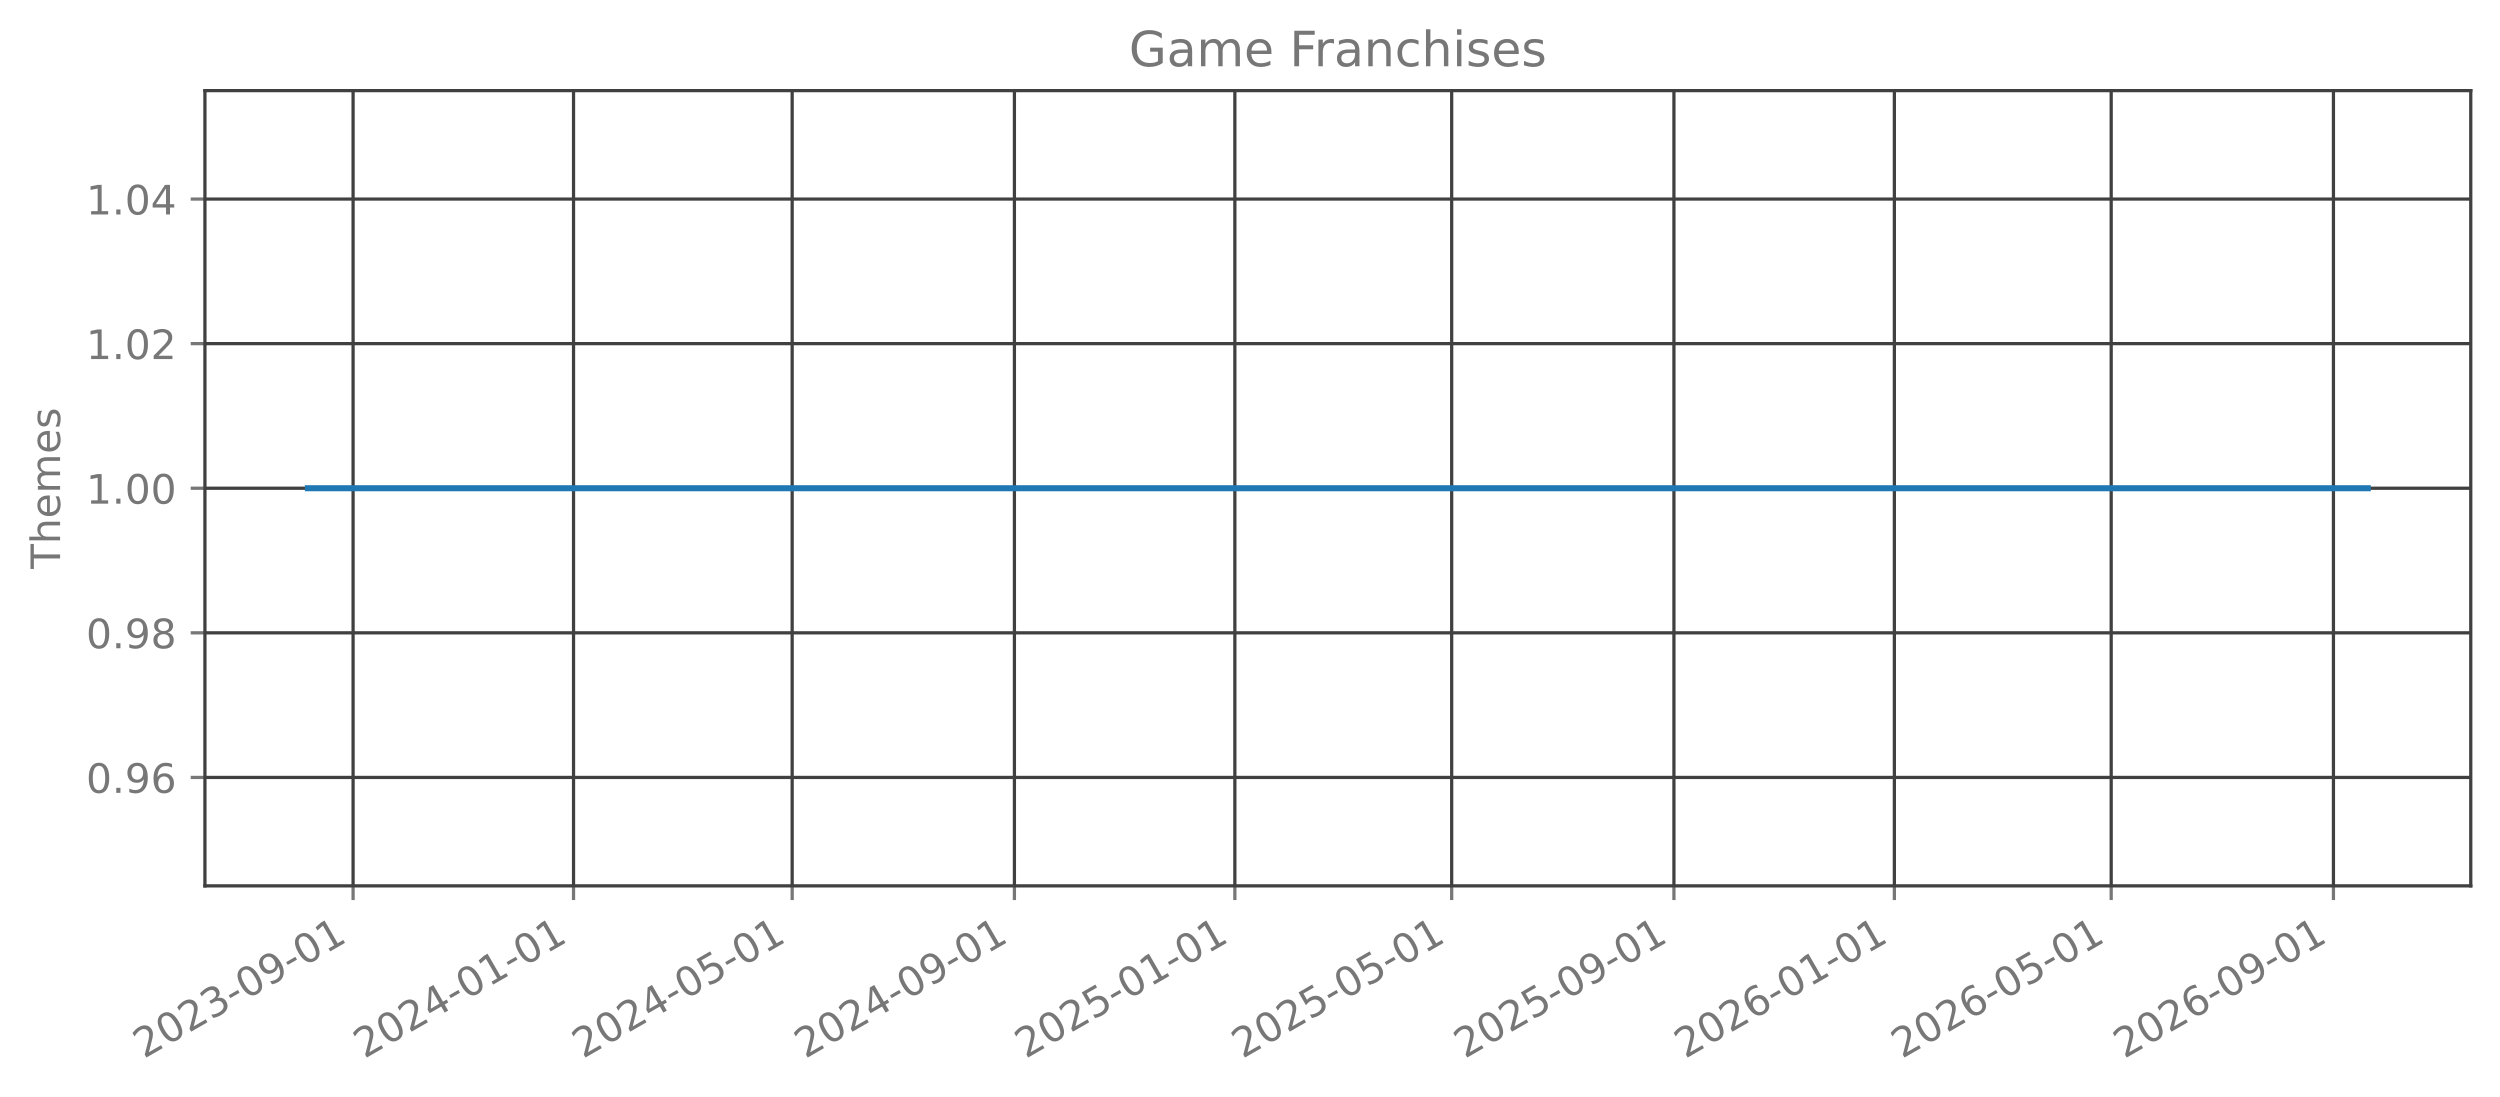
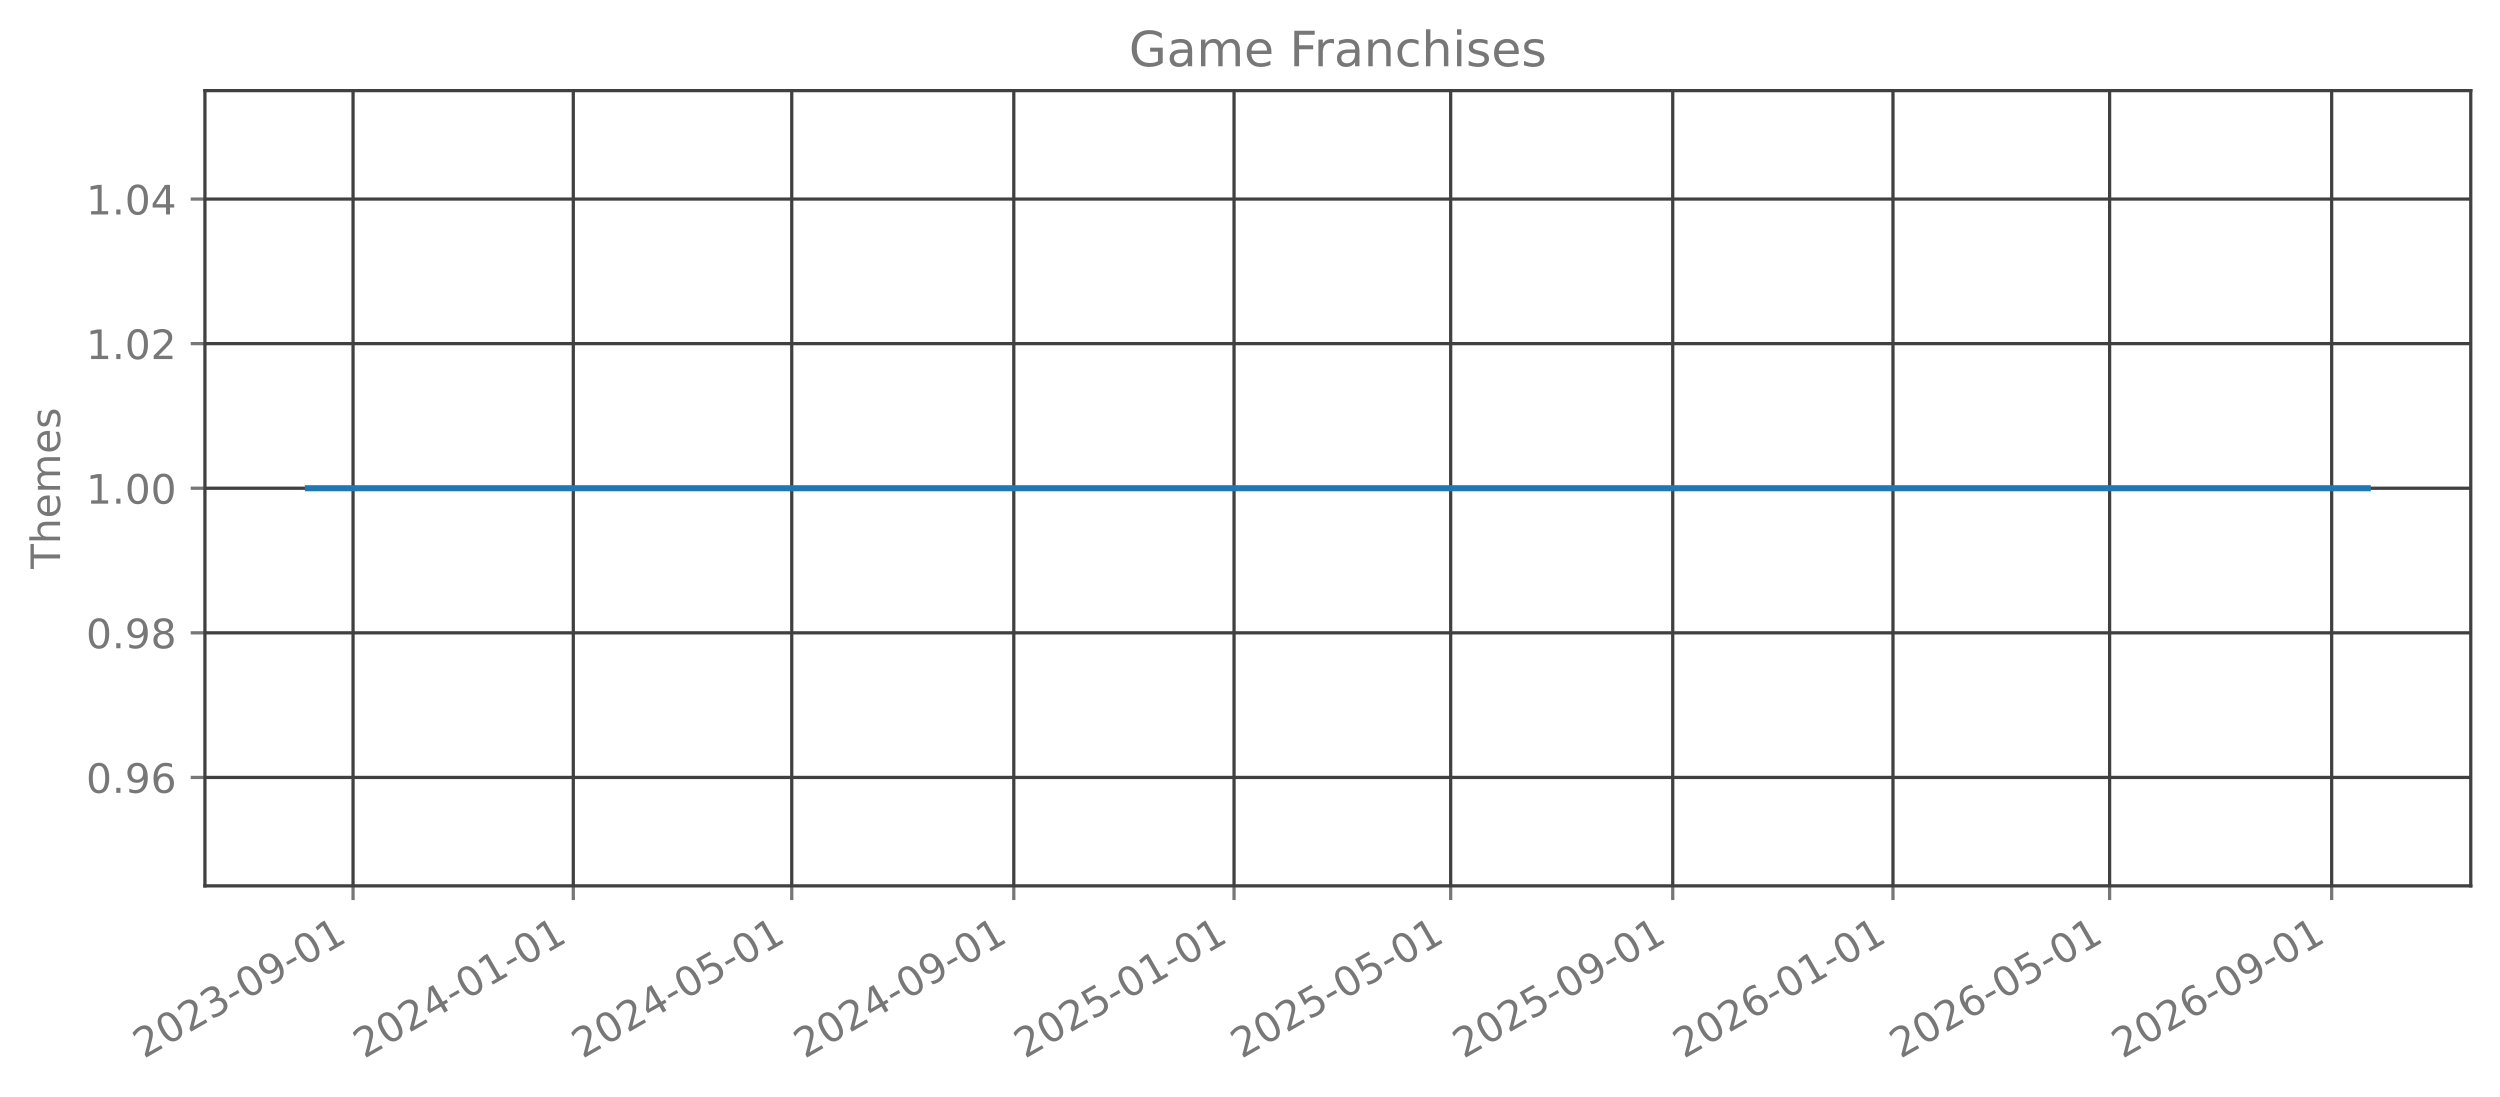
<svg xmlns="http://www.w3.org/2000/svg" xmlns:xlink="http://www.w3.org/1999/xlink" width="615.666pt" height="270.076pt" viewBox="0 0 615.666 270.076" version="1.1">
  <defs>
    <style type="text/css">*{stroke-linejoin: round; stroke-linecap: butt}</style>
  </defs>
  <g id="figure_1">
    <g id="patch_1">
      <path d="M 0 270.076  L 615.666 270.076  L 615.666 -0  L 0 -0  L 0 270.076  z " style="fill: none; opacity: 0" />
    </g>
    <g id="axes_1">
      <g id="patch_2">
        <path d="M 50.466 218.158  L 608.466 218.158  L 608.466 22.318  L 50.466 22.318  L 50.466 218.158  z " style="fill: none; opacity: 0" />
      </g>
      <g id="matplotlib.axis_1">
        <g id="xtick_1">
          <g id="line2d_1">
-             <path d="M 86.954 218.158  L 86.954 22.318  " clip-path="url(#p308c97ba1b)" style="fill: none; stroke: #404040; stroke-width: 0.8; stroke-linecap: square" />
+             <path d="M 86.945 218.158  L 86.945 22.318  " clip-path="url(#p813427abc2)" style="fill: none; stroke: #404040; stroke-width: 0.8; stroke-linecap: square" />
          </g>
          <g id="line2d_2">
            <defs>
-               <path id="m6ebaff330d" d="M 0 0  L 0 3.5  " style="stroke: #777777; stroke-width: 0.8" />
+               <path id="m1860c3a713" d="M 0 0  L 0 3.5  " style="stroke: #777777; stroke-width: 0.8" />
            </defs>
            <g>
-               <use xlink:href="#m6ebaff330d" x="86.954" y="218.158" style="fill: #777777; stroke: #777777; stroke-width: 0.8" />
+               <use xlink:href="#m1860c3a713" x="86.945" y="218.158" style="fill: #777777; stroke: #777777; stroke-width: 0.8" />
            </g>
          </g>
          <g id="text_1">
-             <g style="fill: #777777" transform="translate(35.42366 260.7957) rotate(-30) scale(0.1 -0.1)">
+             <g style="fill: #777777" transform="translate(35.41392 260.7957) rotate(-30) scale(0.1 -0.1)">
              <defs>
                <path id="DejaVuSans-15" d="M 1228 531  L 3431 531  L 3431 0  L 469 0  L 469 531  Q 828 903 1448 1529  Q 2069 2156 2228 2338  Q 2531 2678 2651 2914  Q 2772 3150 2772 3378  Q 2772 3750 2511 3984  Q 2250 4219 1831 4219  Q 1534 4219 1204 4116  Q 875 4013 500 3803  L 500 4441  Q 881 4594 1212 4672  Q 1544 4750 1819 4750  Q 2544 4750 2975 4387  Q 3406 4025 3406 3419  Q 3406 3131 3298 2873  Q 3191 2616 2906 2266  Q 2828 2175 2409 1742  Q 1991 1309 1228 531  z " transform="scale(0.015625)" />
                <path id="DejaVuSans-13" d="M 2034 4250  Q 1547 4250 1301 3770  Q 1056 3291 1056 2328  Q 1056 1369 1301 889  Q 1547 409 2034 409  Q 2525 409 2770 889  Q 3016 1369 3016 2328  Q 3016 3291 2770 3770  Q 2525 4250 2034 4250  z M 2034 4750  Q 2819 4750 3233 4129  Q 3647 3509 3647 2328  Q 3647 1150 3233 529  Q 2819 -91 2034 -91  Q 1250 -91 836 529  Q 422 1150 422 2328  Q 422 3509 836 4129  Q 1250 4750 2034 4750  z " transform="scale(0.015625)" />
                <path id="DejaVuSans-16" d="M 2597 2516  Q 3050 2419 3304 2112  Q 3559 1806 3559 1356  Q 3559 666 3084 287  Q 2609 -91 1734 -91  Q 1441 -91 1130 -33  Q 819 25 488 141  L 488 750  Q 750 597 1062 519  Q 1375 441 1716 441  Q 2309 441 2620 675  Q 2931 909 2931 1356  Q 2931 1769 2642 2001  Q 2353 2234 1838 2234  L 1294 2234  L 1294 2753  L 1863 2753  Q 2328 2753 2575 2939  Q 2822 3125 2822 3475  Q 2822 3834 2567 4026  Q 2313 4219 1838 4219  Q 1578 4219 1281 4162  Q 984 4106 628 3988  L 628 4550  Q 988 4650 1302 4700  Q 1616 4750 1894 4750  Q 2613 4750 3031 4423  Q 3450 4097 3450 3541  Q 3450 3153 3228 2886  Q 3006 2619 2597 2516  z " transform="scale(0.015625)" />
                <path id="DejaVuSans-10" d="M 313 2009  L 1997 2009  L 1997 1497  L 313 1497  L 313 2009  z " transform="scale(0.015625)" />
                <path id="DejaVuSans-1c" d="M 703 97  L 703 672  Q 941 559 1184 500  Q 1428 441 1663 441  Q 2288 441 2617 861  Q 2947 1281 2994 2138  Q 2813 1869 2534 1725  Q 2256 1581 1919 1581  Q 1219 1581 811 2004  Q 403 2428 403 3163  Q 403 3881 828 4315  Q 1253 4750 1959 4750  Q 2769 4750 3195 4129  Q 3622 3509 3622 2328  Q 3622 1225 3098 567  Q 2575 -91 1691 -91  Q 1453 -91 1209 -44  Q 966 3 703 97  z M 1959 2075  Q 2384 2075 2632 2365  Q 2881 2656 2881 3163  Q 2881 3666 2632 3958  Q 2384 4250 1959 4250  Q 1534 4250 1286 3958  Q 1038 3666 1038 3163  Q 1038 2656 1286 2365  Q 1534 2075 1959 2075  z " transform="scale(0.015625)" />
                <path id="DejaVuSans-14" d="M 794 531  L 1825 531  L 1825 4091  L 703 3866  L 703 4441  L 1819 4666  L 2450 4666  L 2450 531  L 3481 531  L 3481 0  L 794 0  L 794 531  z " transform="scale(0.015625)" />
              </defs>
              <use xlink:href="#DejaVuSans-15" />
              <use xlink:href="#DejaVuSans-13" transform="translate(63.625 0)" />
              <use xlink:href="#DejaVuSans-15" transform="translate(127.25 0)" />
              <use xlink:href="#DejaVuSans-16" transform="translate(190.875 0)" />
              <use xlink:href="#DejaVuSans-10" transform="translate(254.5 0)" />
              <use xlink:href="#DejaVuSans-13" transform="translate(290.5781 0)" />
              <use xlink:href="#DejaVuSans-1c" transform="translate(354.2031 0)" />
              <use xlink:href="#DejaVuSans-10" transform="translate(417.8281 0)" />
              <use xlink:href="#DejaVuSans-13" transform="translate(453.9062 0)" />
              <use xlink:href="#DejaVuSans-14" transform="translate(517.5312 0)" />
            </g>
          </g>
        </g>
        <g id="xtick_2">
          <g id="line2d_3">
-             <path d="M 141.242 218.158  L 141.242 22.318  " clip-path="url(#p308c97ba1b)" style="fill: none; stroke: #404040; stroke-width: 0.8; stroke-linecap: square" />
+             <path d="M 141.184 218.158  L 141.184 22.318  " clip-path="url(#p813427abc2)" style="fill: none; stroke: #404040; stroke-width: 0.8; stroke-linecap: square" />
          </g>
          <g id="line2d_4">
            <g>
-               <use xlink:href="#m6ebaff330d" x="141.242" y="218.158" style="fill: #777777; stroke: #777777; stroke-width: 0.8" />
+               <use xlink:href="#m1860c3a713" x="141.184" y="218.158" style="fill: #777777; stroke: #777777; stroke-width: 0.8" />
            </g>
          </g>
          <g id="text_2">
-             <g style="fill: #777777" transform="translate(89.71075 260.7957) rotate(-30) scale(0.1 -0.1)">
+             <g style="fill: #777777" transform="translate(89.65342 260.7957) rotate(-30) scale(0.1 -0.1)">
              <defs>
                <path id="DejaVuSans-17" d="M 2419 4116  L 825 1625  L 2419 1625  L 2419 4116  z M 2253 4666  L 3047 4666  L 3047 1625  L 3713 1625  L 3713 1100  L 3047 1100  L 3047 0  L 2419 0  L 2419 1100  L 313 1100  L 313 1709  L 2253 4666  z " transform="scale(0.015625)" />
              </defs>
              <use xlink:href="#DejaVuSans-15" />
              <use xlink:href="#DejaVuSans-13" transform="translate(63.625 0)" />
              <use xlink:href="#DejaVuSans-15" transform="translate(127.25 0)" />
              <use xlink:href="#DejaVuSans-17" transform="translate(190.875 0)" />
              <use xlink:href="#DejaVuSans-10" transform="translate(254.5 0)" />
              <use xlink:href="#DejaVuSans-13" transform="translate(290.5781 0)" />
              <use xlink:href="#DejaVuSans-14" transform="translate(354.2031 0)" />
              <use xlink:href="#DejaVuSans-10" transform="translate(417.8281 0)" />
              <use xlink:href="#DejaVuSans-13" transform="translate(453.9062 0)" />
              <use xlink:href="#DejaVuSans-14" transform="translate(517.5312 0)" />
            </g>
          </g>
        </g>
        <g id="xtick_3">
          <g id="line2d_5">
-             <path d="M 195.084 218.158  L 195.084 22.318  " clip-path="url(#p308c97ba1b)" style="fill: none; stroke: #404040; stroke-width: 0.8; stroke-linecap: square" />
+             <path d="M 194.979 218.158  L 194.979 22.318  " clip-path="url(#p813427abc2)" style="fill: none; stroke: #404040; stroke-width: 0.8; stroke-linecap: square" />
          </g>
          <g id="line2d_6">
            <g>
-               <use xlink:href="#m6ebaff330d" x="195.084" y="218.158" style="fill: #777777; stroke: #777777; stroke-width: 0.8" />
+               <use xlink:href="#m1860c3a713" x="194.979" y="218.158" style="fill: #777777; stroke: #777777; stroke-width: 0.8" />
            </g>
          </g>
          <g id="text_3">
-             <g style="fill: #777777" transform="translate(143.5529 260.7957) rotate(-30) scale(0.1 -0.1)">
+             <g style="fill: #777777" transform="translate(143.4483 260.7957) rotate(-30) scale(0.1 -0.1)">
              <defs>
                <path id="DejaVuSans-18" d="M 691 4666  L 3169 4666  L 3169 4134  L 1269 4134  L 1269 2991  Q 1406 3038 1543 3061  Q 1681 3084 1819 3084  Q 2600 3084 3056 2656  Q 3513 2228 3513 1497  Q 3513 744 3044 326  Q 2575 -91 1722 -91  Q 1428 -91 1123 -41  Q 819 9 494 109  L 494 744  Q 775 591 1075 516  Q 1375 441 1709 441  Q 2250 441 2565 725  Q 2881 1009 2881 1497  Q 2881 1984 2565 2268  Q 2250 2553 1709 2553  Q 1456 2553 1204 2497  Q 953 2441 691 2322  L 691 4666  z " transform="scale(0.015625)" />
              </defs>
              <use xlink:href="#DejaVuSans-15" />
              <use xlink:href="#DejaVuSans-13" transform="translate(63.625 0)" />
              <use xlink:href="#DejaVuSans-15" transform="translate(127.25 0)" />
              <use xlink:href="#DejaVuSans-17" transform="translate(190.875 0)" />
              <use xlink:href="#DejaVuSans-10" transform="translate(254.5 0)" />
              <use xlink:href="#DejaVuSans-13" transform="translate(290.5781 0)" />
              <use xlink:href="#DejaVuSans-18" transform="translate(354.2031 0)" />
              <use xlink:href="#DejaVuSans-10" transform="translate(417.8281 0)" />
              <use xlink:href="#DejaVuSans-13" transform="translate(453.9062 0)" />
              <use xlink:href="#DejaVuSans-14" transform="translate(517.5312 0)" />
            </g>
          </g>
        </g>
        <g id="xtick_4">
          <g id="line2d_7">
-             <path d="M 249.816 218.158  L 249.816 22.318  " clip-path="url(#p308c97ba1b)" style="fill: none; stroke: #404040; stroke-width: 0.8; stroke-linecap: square" />
+             <path d="M 249.663 218.158  L 249.663 22.318  " clip-path="url(#p813427abc2)" style="fill: none; stroke: #404040; stroke-width: 0.8; stroke-linecap: square" />
          </g>
          <g id="line2d_8">
            <g>
-               <use xlink:href="#m6ebaff330d" x="249.816" y="218.158" style="fill: #777777; stroke: #777777; stroke-width: 0.8" />
+               <use xlink:href="#m1860c3a713" x="249.663" y="218.158" style="fill: #777777; stroke: #777777; stroke-width: 0.8" />
            </g>
          </g>
          <g id="text_4">
-             <g style="fill: #777777" transform="translate(198.2849 260.7957) rotate(-30) scale(0.1 -0.1)">
+             <g style="fill: #777777" transform="translate(198.1324 260.7957) rotate(-30) scale(0.1 -0.1)">
              <use xlink:href="#DejaVuSans-15" />
              <use xlink:href="#DejaVuSans-13" transform="translate(63.625 0)" />
              <use xlink:href="#DejaVuSans-15" transform="translate(127.25 0)" />
              <use xlink:href="#DejaVuSans-17" transform="translate(190.875 0)" />
              <use xlink:href="#DejaVuSans-10" transform="translate(254.5 0)" />
              <use xlink:href="#DejaVuSans-13" transform="translate(290.5781 0)" />
              <use xlink:href="#DejaVuSans-1c" transform="translate(354.2031 0)" />
              <use xlink:href="#DejaVuSans-10" transform="translate(417.8281 0)" />
              <use xlink:href="#DejaVuSans-13" transform="translate(453.9062 0)" />
              <use xlink:href="#DejaVuSans-14" transform="translate(517.5312 0)" />
            </g>
          </g>
        </g>
        <g id="xtick_5">
          <g id="line2d_9">
-             <path d="M 304.103 218.158  L 304.103 22.318  " clip-path="url(#p308c97ba1b)" style="fill: none; stroke: #404040; stroke-width: 0.8; stroke-linecap: square" />
+             <path d="M 303.903 218.158  L 303.903 22.318  " clip-path="url(#p813427abc2)" style="fill: none; stroke: #404040; stroke-width: 0.8; stroke-linecap: square" />
          </g>
          <g id="line2d_10">
            <g>
-               <use xlink:href="#m6ebaff330d" x="304.103" y="218.158" style="fill: #777777; stroke: #777777; stroke-width: 0.8" />
+               <use xlink:href="#m1860c3a713" x="303.903" y="218.158" style="fill: #777777; stroke: #777777; stroke-width: 0.8" />
            </g>
          </g>
          <g id="text_5">
-             <g style="fill: #777777" transform="translate(252.572 260.7957) rotate(-30) scale(0.1 -0.1)">
+             <g style="fill: #777777" transform="translate(252.3719 260.7957) rotate(-30) scale(0.1 -0.1)">
              <use xlink:href="#DejaVuSans-15" />
              <use xlink:href="#DejaVuSans-13" transform="translate(63.625 0)" />
              <use xlink:href="#DejaVuSans-15" transform="translate(127.25 0)" />
              <use xlink:href="#DejaVuSans-18" transform="translate(190.875 0)" />
              <use xlink:href="#DejaVuSans-10" transform="translate(254.5 0)" />
              <use xlink:href="#DejaVuSans-13" transform="translate(290.5781 0)" />
              <use xlink:href="#DejaVuSans-14" transform="translate(354.2031 0)" />
              <use xlink:href="#DejaVuSans-10" transform="translate(417.8281 0)" />
              <use xlink:href="#DejaVuSans-13" transform="translate(453.9062 0)" />
              <use xlink:href="#DejaVuSans-14" transform="translate(517.5312 0)" />
            </g>
          </g>
        </g>
        <g id="xtick_6">
          <g id="line2d_11">
-             <path d="M 357.5 218.158  L 357.5 22.318  " clip-path="url(#p308c97ba1b)" style="fill: none; stroke: #404040; stroke-width: 0.8; stroke-linecap: square" />
+             <path d="M 357.253 218.158  L 357.253 22.318  " clip-path="url(#p813427abc2)" style="fill: none; stroke: #404040; stroke-width: 0.8; stroke-linecap: square" />
          </g>
          <g id="line2d_12">
            <g>
-               <use xlink:href="#m6ebaff330d" x="357.5" y="218.158" style="fill: #777777; stroke: #777777; stroke-width: 0.8" />
+               <use xlink:href="#m1860c3a713" x="357.253" y="218.158" style="fill: #777777; stroke: #777777; stroke-width: 0.8" />
            </g>
          </g>
          <g id="text_6">
-             <g style="fill: #777777" transform="translate(305.9691 260.7957) rotate(-30) scale(0.1 -0.1)">
+             <g style="fill: #777777" transform="translate(305.7223 260.7957) rotate(-30) scale(0.1 -0.1)">
              <use xlink:href="#DejaVuSans-15" />
              <use xlink:href="#DejaVuSans-13" transform="translate(63.625 0)" />
              <use xlink:href="#DejaVuSans-15" transform="translate(127.25 0)" />
              <use xlink:href="#DejaVuSans-18" transform="translate(190.875 0)" />
              <use xlink:href="#DejaVuSans-10" transform="translate(254.5 0)" />
              <use xlink:href="#DejaVuSans-13" transform="translate(290.5781 0)" />
              <use xlink:href="#DejaVuSans-18" transform="translate(354.2031 0)" />
              <use xlink:href="#DejaVuSans-10" transform="translate(417.8281 0)" />
              <use xlink:href="#DejaVuSans-13" transform="translate(453.9062 0)" />
              <use xlink:href="#DejaVuSans-14" transform="translate(517.5312 0)" />
            </g>
          </g>
        </g>
        <g id="xtick_7">
          <g id="line2d_13">
-             <path d="M 412.232 218.158  L 412.232 22.318  " clip-path="url(#p308c97ba1b)" style="fill: none; stroke: #404040; stroke-width: 0.8; stroke-linecap: square" />
+             <path d="M 411.937 218.158  L 411.937 22.318  " clip-path="url(#p813427abc2)" style="fill: none; stroke: #404040; stroke-width: 0.8; stroke-linecap: square" />
          </g>
          <g id="line2d_14">
            <g>
-               <use xlink:href="#m6ebaff330d" x="412.232" y="218.158" style="fill: #777777; stroke: #777777; stroke-width: 0.8" />
+               <use xlink:href="#m1860c3a713" x="411.937" y="218.158" style="fill: #777777; stroke: #777777; stroke-width: 0.8" />
            </g>
          </g>
          <g id="text_7">
-             <g style="fill: #777777" transform="translate(360.7012 260.7957) rotate(-30) scale(0.1 -0.1)">
+             <g style="fill: #777777" transform="translate(360.4063 260.7957) rotate(-30) scale(0.1 -0.1)">
              <use xlink:href="#DejaVuSans-15" />
              <use xlink:href="#DejaVuSans-13" transform="translate(63.625 0)" />
              <use xlink:href="#DejaVuSans-15" transform="translate(127.25 0)" />
              <use xlink:href="#DejaVuSans-18" transform="translate(190.875 0)" />
              <use xlink:href="#DejaVuSans-10" transform="translate(254.5 0)" />
              <use xlink:href="#DejaVuSans-13" transform="translate(290.5781 0)" />
              <use xlink:href="#DejaVuSans-1c" transform="translate(354.2031 0)" />
              <use xlink:href="#DejaVuSans-10" transform="translate(417.8281 0)" />
              <use xlink:href="#DejaVuSans-13" transform="translate(453.9062 0)" />
              <use xlink:href="#DejaVuSans-14" transform="translate(517.5312 0)" />
            </g>
          </g>
        </g>
        <g id="xtick_8">
          <g id="line2d_15">
-             <path d="M 466.519 218.158  L 466.519 22.318  " clip-path="url(#p308c97ba1b)" style="fill: none; stroke: #404040; stroke-width: 0.8; stroke-linecap: square" />
+             <path d="M 466.177 218.158  L 466.177 22.318  " clip-path="url(#p813427abc2)" style="fill: none; stroke: #404040; stroke-width: 0.8; stroke-linecap: square" />
          </g>
          <g id="line2d_16">
            <g>
-               <use xlink:href="#m6ebaff330d" x="466.519" y="218.158" style="fill: #777777; stroke: #777777; stroke-width: 0.8" />
+               <use xlink:href="#m1860c3a713" x="466.177" y="218.158" style="fill: #777777; stroke: #777777; stroke-width: 0.8" />
            </g>
          </g>
          <g id="text_8">
-             <g style="fill: #777777" transform="translate(414.9883 260.7957) rotate(-30) scale(0.1 -0.1)">
+             <g style="fill: #777777" transform="translate(414.6458 260.7957) rotate(-30) scale(0.1 -0.1)">
              <defs>
                <path id="DejaVuSans-19" d="M 2113 2584  Q 1688 2584 1439 2293  Q 1191 2003 1191 1497  Q 1191 994 1439 701  Q 1688 409 2113 409  Q 2538 409 2786 701  Q 3034 994 3034 1497  Q 3034 2003 2786 2293  Q 2538 2584 2113 2584  z M 3366 4563  L 3366 3988  Q 3128 4100 2886 4159  Q 2644 4219 2406 4219  Q 1781 4219 1451 3797  Q 1122 3375 1075 2522  Q 1259 2794 1537 2939  Q 1816 3084 2150 3084  Q 2853 3084 3261 2657  Q 3669 2231 3669 1497  Q 3669 778 3244 343  Q 2819 -91 2113 -91  Q 1303 -91 875 529  Q 447 1150 447 2328  Q 447 3434 972 4092  Q 1497 4750 2381 4750  Q 2619 4750 2861 4703  Q 3103 4656 3366 4563  z " transform="scale(0.015625)" />
              </defs>
              <use xlink:href="#DejaVuSans-15" />
              <use xlink:href="#DejaVuSans-13" transform="translate(63.625 0)" />
              <use xlink:href="#DejaVuSans-15" transform="translate(127.25 0)" />
              <use xlink:href="#DejaVuSans-19" transform="translate(190.875 0)" />
              <use xlink:href="#DejaVuSans-10" transform="translate(254.5 0)" />
              <use xlink:href="#DejaVuSans-13" transform="translate(290.5781 0)" />
              <use xlink:href="#DejaVuSans-14" transform="translate(354.2031 0)" />
              <use xlink:href="#DejaVuSans-10" transform="translate(417.8281 0)" />
              <use xlink:href="#DejaVuSans-13" transform="translate(453.9062 0)" />
              <use xlink:href="#DejaVuSans-14" transform="translate(517.5312 0)" />
            </g>
          </g>
        </g>
        <g id="xtick_9">
          <g id="line2d_17">
-             <path d="M 519.916 218.158  L 519.916 22.318  " clip-path="url(#p308c97ba1b)" style="fill: none; stroke: #404040; stroke-width: 0.8; stroke-linecap: square" />
+             <path d="M 519.527 218.158  L 519.527 22.318  " clip-path="url(#p813427abc2)" style="fill: none; stroke: #404040; stroke-width: 0.8; stroke-linecap: square" />
          </g>
          <g id="line2d_18">
            <g>
-               <use xlink:href="#m6ebaff330d" x="519.916" y="218.158" style="fill: #777777; stroke: #777777; stroke-width: 0.8" />
+               <use xlink:href="#m1860c3a713" x="519.527" y="218.158" style="fill: #777777; stroke: #777777; stroke-width: 0.8" />
            </g>
          </g>
          <g id="text_9">
-             <g style="fill: #777777" transform="translate(468.3854 260.7957) rotate(-30) scale(0.1 -0.1)">
+             <g style="fill: #777777" transform="translate(467.9962 260.7957) rotate(-30) scale(0.1 -0.1)">
              <use xlink:href="#DejaVuSans-15" />
              <use xlink:href="#DejaVuSans-13" transform="translate(63.625 0)" />
              <use xlink:href="#DejaVuSans-15" transform="translate(127.25 0)" />
              <use xlink:href="#DejaVuSans-19" transform="translate(190.875 0)" />
              <use xlink:href="#DejaVuSans-10" transform="translate(254.5 0)" />
              <use xlink:href="#DejaVuSans-13" transform="translate(290.5781 0)" />
              <use xlink:href="#DejaVuSans-18" transform="translate(354.2031 0)" />
              <use xlink:href="#DejaVuSans-10" transform="translate(417.8281 0)" />
              <use xlink:href="#DejaVuSans-13" transform="translate(453.9062 0)" />
              <use xlink:href="#DejaVuSans-14" transform="translate(517.5312 0)" />
            </g>
          </g>
        </g>
        <g id="xtick_10">
          <g id="line2d_19">
-             <path d="M 574.648 218.158  L 574.648 22.318  " clip-path="url(#p308c97ba1b)" style="fill: none; stroke: #404040; stroke-width: 0.8; stroke-linecap: square" />
+             <path d="M 574.211 218.158  L 574.211 22.318  " clip-path="url(#p813427abc2)" style="fill: none; stroke: #404040; stroke-width: 0.8; stroke-linecap: square" />
          </g>
          <g id="line2d_20">
            <g>
-               <use xlink:href="#m6ebaff330d" x="574.648" y="218.158" style="fill: #777777; stroke: #777777; stroke-width: 0.8" />
+               <use xlink:href="#m1860c3a713" x="574.211" y="218.158" style="fill: #777777; stroke: #777777; stroke-width: 0.8" />
            </g>
          </g>
          <g id="text_10">
-             <g style="fill: #777777" transform="translate(523.1174 260.7957) rotate(-30) scale(0.1 -0.1)">
+             <g style="fill: #777777" transform="translate(522.6803 260.7957) rotate(-30) scale(0.1 -0.1)">
              <use xlink:href="#DejaVuSans-15" />
              <use xlink:href="#DejaVuSans-13" transform="translate(63.625 0)" />
              <use xlink:href="#DejaVuSans-15" transform="translate(127.25 0)" />
              <use xlink:href="#DejaVuSans-19" transform="translate(190.875 0)" />
              <use xlink:href="#DejaVuSans-10" transform="translate(254.5 0)" />
              <use xlink:href="#DejaVuSans-13" transform="translate(290.5781 0)" />
              <use xlink:href="#DejaVuSans-1c" transform="translate(354.2031 0)" />
              <use xlink:href="#DejaVuSans-10" transform="translate(417.8281 0)" />
              <use xlink:href="#DejaVuSans-13" transform="translate(453.9062 0)" />
              <use xlink:href="#DejaVuSans-14" transform="translate(517.5312 0)" />
            </g>
          </g>
        </g>
      </g>
      <g id="matplotlib.axis_2">
        <g id="ytick_1">
          <g id="line2d_21">
-             <path d="M 50.466 191.453  L 608.466 191.453  " clip-path="url(#p308c97ba1b)" style="fill: none; stroke: #404040; stroke-width: 0.8; stroke-linecap: square" />
+             <path d="M 50.466 191.453  L 608.466 191.453  " clip-path="url(#p813427abc2)" style="fill: none; stroke: #404040; stroke-width: 0.8; stroke-linecap: square" />
          </g>
          <g id="line2d_22">
            <defs>
-               <path id="m1e7abd51d6" d="M 0 0  L -3.5 0  " style="stroke: #777777; stroke-width: 0.8" />
+               <path id="mf68328fe72" d="M 0 0  L -3.5 0  " style="stroke: #777777; stroke-width: 0.8" />
            </defs>
            <g>
-               <use xlink:href="#m1e7abd51d6" x="50.466" y="191.453" style="fill: #777777; stroke: #777777; stroke-width: 0.8" />
+               <use xlink:href="#mf68328fe72" x="50.466" y="191.453" style="fill: #777777; stroke: #777777; stroke-width: 0.8" />
            </g>
          </g>
          <g id="text_11">
            <g style="fill: #777777" transform="translate(21.20078 195.2515) scale(0.1 -0.1)">
              <defs>
                <path id="DejaVuSans-11" d="M 684 794  L 1344 794  L 1344 0  L 684 0  L 684 794  z " transform="scale(0.015625)" />
              </defs>
              <use xlink:href="#DejaVuSans-13" />
              <use xlink:href="#DejaVuSans-11" transform="translate(63.625 0)" />
              <use xlink:href="#DejaVuSans-1c" transform="translate(95.40625 0)" />
              <use xlink:href="#DejaVuSans-19" transform="translate(159.0312 0)" />
            </g>
          </g>
        </g>
        <g id="ytick_2">
          <g id="line2d_23">
-             <path d="M 50.466 155.845  L 608.466 155.845  " clip-path="url(#p308c97ba1b)" style="fill: none; stroke: #404040; stroke-width: 0.8; stroke-linecap: square" />
+             <path d="M 50.466 155.845  L 608.466 155.845  " clip-path="url(#p813427abc2)" style="fill: none; stroke: #404040; stroke-width: 0.8; stroke-linecap: square" />
          </g>
          <g id="line2d_24">
            <g>
-               <use xlink:href="#m1e7abd51d6" x="50.466" y="155.845" style="fill: #777777; stroke: #777777; stroke-width: 0.8" />
+               <use xlink:href="#mf68328fe72" x="50.466" y="155.845" style="fill: #777777; stroke: #777777; stroke-width: 0.8" />
            </g>
          </g>
          <g id="text_12">
            <g style="fill: #777777" transform="translate(21.20078 159.6442) scale(0.1 -0.1)">
              <defs>
                <path id="DejaVuSans-1b" d="M 2034 2216  Q 1584 2216 1326 1975  Q 1069 1734 1069 1313  Q 1069 891 1326 650  Q 1584 409 2034 409  Q 2484 409 2743 651  Q 3003 894 3003 1313  Q 3003 1734 2745 1975  Q 2488 2216 2034 2216  z M 1403 2484  Q 997 2584 770 2862  Q 544 3141 544 3541  Q 544 4100 942 4425  Q 1341 4750 2034 4750  Q 2731 4750 3128 4425  Q 3525 4100 3525 3541  Q 3525 3141 3298 2862  Q 3072 2584 2669 2484  Q 3125 2378 3379 2068  Q 3634 1759 3634 1313  Q 3634 634 3220 271  Q 2806 -91 2034 -91  Q 1263 -91 848 271  Q 434 634 434 1313  Q 434 1759 690 2068  Q 947 2378 1403 2484  z M 1172 3481  Q 1172 3119 1398 2916  Q 1625 2713 2034 2713  Q 2441 2713 2670 2916  Q 2900 3119 2900 3481  Q 2900 3844 2670 4047  Q 2441 4250 2034 4250  Q 1625 4250 1398 4047  Q 1172 3844 1172 3481  z " transform="scale(0.015625)" />
              </defs>
              <use xlink:href="#DejaVuSans-13" />
              <use xlink:href="#DejaVuSans-11" transform="translate(63.625 0)" />
              <use xlink:href="#DejaVuSans-1c" transform="translate(95.40625 0)" />
              <use xlink:href="#DejaVuSans-1b" transform="translate(159.0312 0)" />
            </g>
          </g>
        </g>
        <g id="ytick_3">
          <g id="line2d_25">
-             <path d="M 50.466 120.238  L 608.466 120.238  " clip-path="url(#p308c97ba1b)" style="fill: none; stroke: #404040; stroke-width: 0.8; stroke-linecap: square" />
+             <path d="M 50.466 120.238  L 608.466 120.238  " clip-path="url(#p813427abc2)" style="fill: none; stroke: #404040; stroke-width: 0.8; stroke-linecap: square" />
          </g>
          <g id="line2d_26">
            <g>
-               <use xlink:href="#m1e7abd51d6" x="50.466" y="120.238" style="fill: #777777; stroke: #777777; stroke-width: 0.8" />
+               <use xlink:href="#mf68328fe72" x="50.466" y="120.238" style="fill: #777777; stroke: #777777; stroke-width: 0.8" />
            </g>
          </g>
          <g id="text_13">
            <g style="fill: #777777" transform="translate(21.20078 124.037) scale(0.1 -0.1)">
              <use xlink:href="#DejaVuSans-14" />
              <use xlink:href="#DejaVuSans-11" transform="translate(63.625 0)" />
              <use xlink:href="#DejaVuSans-13" transform="translate(95.40625 0)" />
              <use xlink:href="#DejaVuSans-13" transform="translate(159.0312 0)" />
            </g>
          </g>
        </g>
        <g id="ytick_4">
          <g id="line2d_27">
-             <path d="M 50.466 84.631  L 608.466 84.631  " clip-path="url(#p308c97ba1b)" style="fill: none; stroke: #404040; stroke-width: 0.8; stroke-linecap: square" />
+             <path d="M 50.466 84.631  L 608.466 84.631  " clip-path="url(#p813427abc2)" style="fill: none; stroke: #404040; stroke-width: 0.8; stroke-linecap: square" />
          </g>
          <g id="line2d_28">
            <g>
-               <use xlink:href="#m1e7abd51d6" x="50.466" y="84.631" style="fill: #777777; stroke: #777777; stroke-width: 0.8" />
+               <use xlink:href="#mf68328fe72" x="50.466" y="84.631" style="fill: #777777; stroke: #777777; stroke-width: 0.8" />
            </g>
          </g>
          <g id="text_14">
            <g style="fill: #777777" transform="translate(21.20078 88.42968) scale(0.1 -0.1)">
              <use xlink:href="#DejaVuSans-14" />
              <use xlink:href="#DejaVuSans-11" transform="translate(63.625 0)" />
              <use xlink:href="#DejaVuSans-13" transform="translate(95.40625 0)" />
              <use xlink:href="#DejaVuSans-15" transform="translate(159.0312 0)" />
            </g>
          </g>
        </g>
        <g id="ytick_5">
          <g id="line2d_29">
-             <path d="M 50.466 49.024  L 608.466 49.024  " clip-path="url(#p308c97ba1b)" style="fill: none; stroke: #404040; stroke-width: 0.8; stroke-linecap: square" />
+             <path d="M 50.466 49.024  L 608.466 49.024  " clip-path="url(#p813427abc2)" style="fill: none; stroke: #404040; stroke-width: 0.8; stroke-linecap: square" />
          </g>
          <g id="line2d_30">
            <g>
-               <use xlink:href="#m1e7abd51d6" x="50.466" y="49.024" style="fill: #777777; stroke: #777777; stroke-width: 0.8" />
+               <use xlink:href="#mf68328fe72" x="50.466" y="49.024" style="fill: #777777; stroke: #777777; stroke-width: 0.8" />
            </g>
          </g>
          <g id="text_15">
            <g style="fill: #777777" transform="translate(21.20078 52.82241) scale(0.1 -0.1)">
              <use xlink:href="#DejaVuSans-14" />
              <use xlink:href="#DejaVuSans-11" transform="translate(63.625 0)" />
              <use xlink:href="#DejaVuSans-13" transform="translate(95.40625 0)" />
              <use xlink:href="#DejaVuSans-17" transform="translate(159.0312 0)" />
            </g>
          </g>
        </g>
        <g id="text_16">
          <g style="fill: #777777" transform="translate(14.79844 140.0889) rotate(-90) scale(0.1 -0.1)">
            <defs>
              <path id="DejaVuSans-37" d="M -19 4666  L 3928 4666  L 3928 4134  L 2272 4134  L 2272 0  L 1638 0  L 1638 4134  L -19 4134  L -19 4666  z " transform="scale(0.015625)" />
              <path id="DejaVuSans-4b" d="M 3513 2113  L 3513 0  L 2938 0  L 2938 2094  Q 2938 2591 2744 2837  Q 2550 3084 2163 3084  Q 1697 3084 1428 2787  Q 1159 2491 1159 1978  L 1159 0  L 581 0  L 581 4863  L 1159 4863  L 1159 2956  Q 1366 3272 1645 3428  Q 1925 3584 2291 3584  Q 2894 3584 3203 3211  Q 3513 2838 3513 2113  z " transform="scale(0.015625)" />
              <path id="DejaVuSans-48" d="M 3597 1894  L 3597 1613  L 953 1613  Q 991 1019 1311 708  Q 1631 397 2203 397  Q 2534 397 2845 478  Q 3156 559 3463 722  L 3463 178  Q 3153 47 2828 -22  Q 2503 -91 2169 -91  Q 1331 -91 842 396  Q 353 884 353 1716  Q 353 2575 817 3079  Q 1281 3584 2069 3584  Q 2775 3584 3186 3129  Q 3597 2675 3597 1894  z M 3022 2063  Q 3016 2534 2758 2815  Q 2500 3097 2075 3097  Q 1594 3097 1305 2825  Q 1016 2553 972 2059  L 3022 2063  z " transform="scale(0.015625)" />
              <path id="DejaVuSans-50" d="M 3328 2828  Q 3544 3216 3844 3400  Q 4144 3584 4550 3584  Q 5097 3584 5394 3201  Q 5691 2819 5691 2113  L 5691 0  L 5113 0  L 5113 2094  Q 5113 2597 4934 2840  Q 4756 3084 4391 3084  Q 3944 3084 3684 2787  Q 3425 2491 3425 1978  L 3425 0  L 2847 0  L 2847 2094  Q 2847 2600 2669 2842  Q 2491 3084 2119 3084  Q 1678 3084 1418 2786  Q 1159 2488 1159 1978  L 1159 0  L 581 0  L 581 3500  L 1159 3500  L 1159 2956  Q 1356 3278 1631 3431  Q 1906 3584 2284 3584  Q 2666 3584 2933 3390  Q 3200 3197 3328 2828  z " transform="scale(0.015625)" />
              <path id="DejaVuSans-56" d="M 2834 3397  L 2834 2853  Q 2591 2978 2328 3040  Q 2066 3103 1784 3103  Q 1356 3103 1142 2972  Q 928 2841 928 2578  Q 928 2378 1081 2264  Q 1234 2150 1697 2047  L 1894 2003  Q 2506 1872 2764 1633  Q 3022 1394 3022 966  Q 3022 478 2636 193  Q 2250 -91 1575 -91  Q 1294 -91 989 -36  Q 684 19 347 128  L 347 722  Q 666 556 975 473  Q 1284 391 1588 391  Q 1994 391 2212 530  Q 2431 669 2431 922  Q 2431 1156 2273 1281  Q 2116 1406 1581 1522  L 1381 1569  Q 847 1681 609 1914  Q 372 2147 372 2553  Q 372 3047 722 3315  Q 1072 3584 1716 3584  Q 2034 3584 2315 3537  Q 2597 3491 2834 3397  z " transform="scale(0.015625)" />
            </defs>
            <use xlink:href="#DejaVuSans-37" />
            <use xlink:href="#DejaVuSans-4b" transform="translate(61.07812 0)" />
            <use xlink:href="#DejaVuSans-48" transform="translate(124.4531 0)" />
            <use xlink:href="#DejaVuSans-50" transform="translate(185.9844 0)" />
            <use xlink:href="#DejaVuSans-48" transform="translate(283.3906 0)" />
            <use xlink:href="#DejaVuSans-56" transform="translate(344.9219 0)" />
          </g>
        </g>
      </g>
      <g id="line2d_31">
-         <path d="M 75.83 120.238  L 583.103 120.238  " clip-path="url(#p308c97ba1b)" style="fill: none; stroke: #1f77b4; stroke-width: 1.5; stroke-linecap: square" />
+         <path d="M 75.83 120.238  L 583.103 120.238  " clip-path="url(#p813427abc2)" style="fill: none; stroke: #1f77b4; stroke-width: 1.5; stroke-linecap: square" />
      </g>
      <g id="patch_3">
        <path d="M 50.466 218.158  L 50.466 22.318  " style="fill: none; stroke: #404040; stroke-width: 0.8; stroke-linejoin: miter; stroke-linecap: square" />
      </g>
      <g id="patch_4">
        <path d="M 608.466 218.158  L 608.466 22.318  " style="fill: none; stroke: #404040; stroke-width: 0.8; stroke-linejoin: miter; stroke-linecap: square" />
      </g>
      <g id="patch_5">
        <path d="M 50.466 218.158  L 608.466 218.158  " style="fill: none; stroke: #404040; stroke-width: 0.8; stroke-linejoin: miter; stroke-linecap: square" />
      </g>
      <g id="patch_6">
        <path d="M 50.466 22.318  L 608.466 22.318  " style="fill: none; stroke: #404040; stroke-width: 0.8; stroke-linejoin: miter; stroke-linecap: square" />
      </g>
      <g id="text_17">
        <g style="fill: #777777" transform="translate(278.0258 16.31812) scale(0.12 -0.12)">
          <defs>
            <path id="DejaVuSans-2a" d="M 3809 666  L 3809 1919  L 2778 1919  L 2778 2438  L 4434 2438  L 4434 434  Q 4069 175 3628 42  Q 3188 -91 2688 -91  Q 1594 -91 976 548  Q 359 1188 359 2328  Q 359 3472 976 4111  Q 1594 4750 2688 4750  Q 3144 4750 3555 4637  Q 3966 4525 4313 4306  L 4313 3634  Q 3963 3931 3569 4081  Q 3175 4231 2741 4231  Q 1884 4231 1454 3753  Q 1025 3275 1025 2328  Q 1025 1384 1454 906  Q 1884 428 2741 428  Q 3075 428 3337 486  Q 3600 544 3809 666  z " transform="scale(0.015625)" />
            <path id="DejaVuSans-44" d="M 2194 1759  Q 1497 1759 1228 1600  Q 959 1441 959 1056  Q 959 750 1161 570  Q 1363 391 1709 391  Q 2188 391 2477 730  Q 2766 1069 2766 1631  L 2766 1759  L 2194 1759  z M 3341 1997  L 3341 0  L 2766 0  L 2766 531  Q 2569 213 2275 61  Q 1981 -91 1556 -91  Q 1019 -91 701 211  Q 384 513 384 1019  Q 384 1609 779 1909  Q 1175 2209 1959 2209  L 2766 2209  L 2766 2266  Q 2766 2663 2505 2880  Q 2244 3097 1772 3097  Q 1472 3097 1187 3025  Q 903 2953 641 2809  L 641 3341  Q 956 3463 1253 3523  Q 1550 3584 1831 3584  Q 2591 3584 2966 3190  Q 3341 2797 3341 1997  z " transform="scale(0.015625)" />
            <path id="DejaVuSans-3" transform="scale(0.015625)" />
            <path id="DejaVuSans-29" d="M 628 4666  L 3309 4666  L 3309 4134  L 1259 4134  L 1259 2759  L 3109 2759  L 3109 2228  L 1259 2228  L 1259 0  L 628 0  L 628 4666  z " transform="scale(0.015625)" />
            <path id="DejaVuSans-55" d="M 2631 2963  Q 2534 3019 2420 3045  Q 2306 3072 2169 3072  Q 1681 3072 1420 2755  Q 1159 2438 1159 1844  L 1159 0  L 581 0  L 581 3500  L 1159 3500  L 1159 2956  Q 1341 3275 1631 3429  Q 1922 3584 2338 3584  Q 2397 3584 2469 3576  Q 2541 3569 2628 3553  L 2631 2963  z " transform="scale(0.015625)" />
            <path id="DejaVuSans-51" d="M 3513 2113  L 3513 0  L 2938 0  L 2938 2094  Q 2938 2591 2744 2837  Q 2550 3084 2163 3084  Q 1697 3084 1428 2787  Q 1159 2491 1159 1978  L 1159 0  L 581 0  L 581 3500  L 1159 3500  L 1159 2956  Q 1366 3272 1645 3428  Q 1925 3584 2291 3584  Q 2894 3584 3203 3211  Q 3513 2838 3513 2113  z " transform="scale(0.015625)" />
            <path id="DejaVuSans-46" d="M 3122 3366  L 3122 2828  Q 2878 2963 2633 3030  Q 2388 3097 2138 3097  Q 1578 3097 1268 2742  Q 959 2388 959 1747  Q 959 1106 1268 751  Q 1578 397 2138 397  Q 2388 397 2633 464  Q 2878 531 3122 666  L 3122 134  Q 2881 22 2623 -34  Q 2366 -91 2075 -91  Q 1284 -91 818 406  Q 353 903 353 1747  Q 353 2603 823 3093  Q 1294 3584 2113 3584  Q 2378 3584 2631 3529  Q 2884 3475 3122 3366  z " transform="scale(0.015625)" />
            <path id="DejaVuSans-4c" d="M 603 3500  L 1178 3500  L 1178 0  L 603 0  L 603 3500  z M 603 4863  L 1178 4863  L 1178 4134  L 603 4134  L 603 4863  z " transform="scale(0.015625)" />
          </defs>
          <use xlink:href="#DejaVuSans-2a" />
          <use xlink:href="#DejaVuSans-44" transform="translate(77.48438 0)" />
          <use xlink:href="#DejaVuSans-50" transform="translate(138.7656 0)" />
          <use xlink:href="#DejaVuSans-48" transform="translate(236.1719 0)" />
          <use xlink:href="#DejaVuSans-3" transform="translate(297.7031 0)" />
          <use xlink:href="#DejaVuSans-29" transform="translate(329.4844 0)" />
          <use xlink:href="#DejaVuSans-55" transform="translate(379.7188 0)" />
          <use xlink:href="#DejaVuSans-44" transform="translate(420.8281 0)" />
          <use xlink:href="#DejaVuSans-51" transform="translate(482.1094 0)" />
          <use xlink:href="#DejaVuSans-46" transform="translate(545.4844 0)" />
          <use xlink:href="#DejaVuSans-4b" transform="translate(600.4688 0)" />
          <use xlink:href="#DejaVuSans-4c" transform="translate(663.8438 0)" />
          <use xlink:href="#DejaVuSans-56" transform="translate(691.625 0)" />
          <use xlink:href="#DejaVuSans-48" transform="translate(743.7188 0)" />
          <use xlink:href="#DejaVuSans-56" transform="translate(805.25 0)" />
        </g>
      </g>
    </g>
  </g>
  <defs>
-     <clipPath id="p308c97ba1b">
+     <clipPath id="p813427abc2">
      <rect x="50.466" y="22.318" width="558" height="195.84" />
    </clipPath>
  </defs>
</svg>
